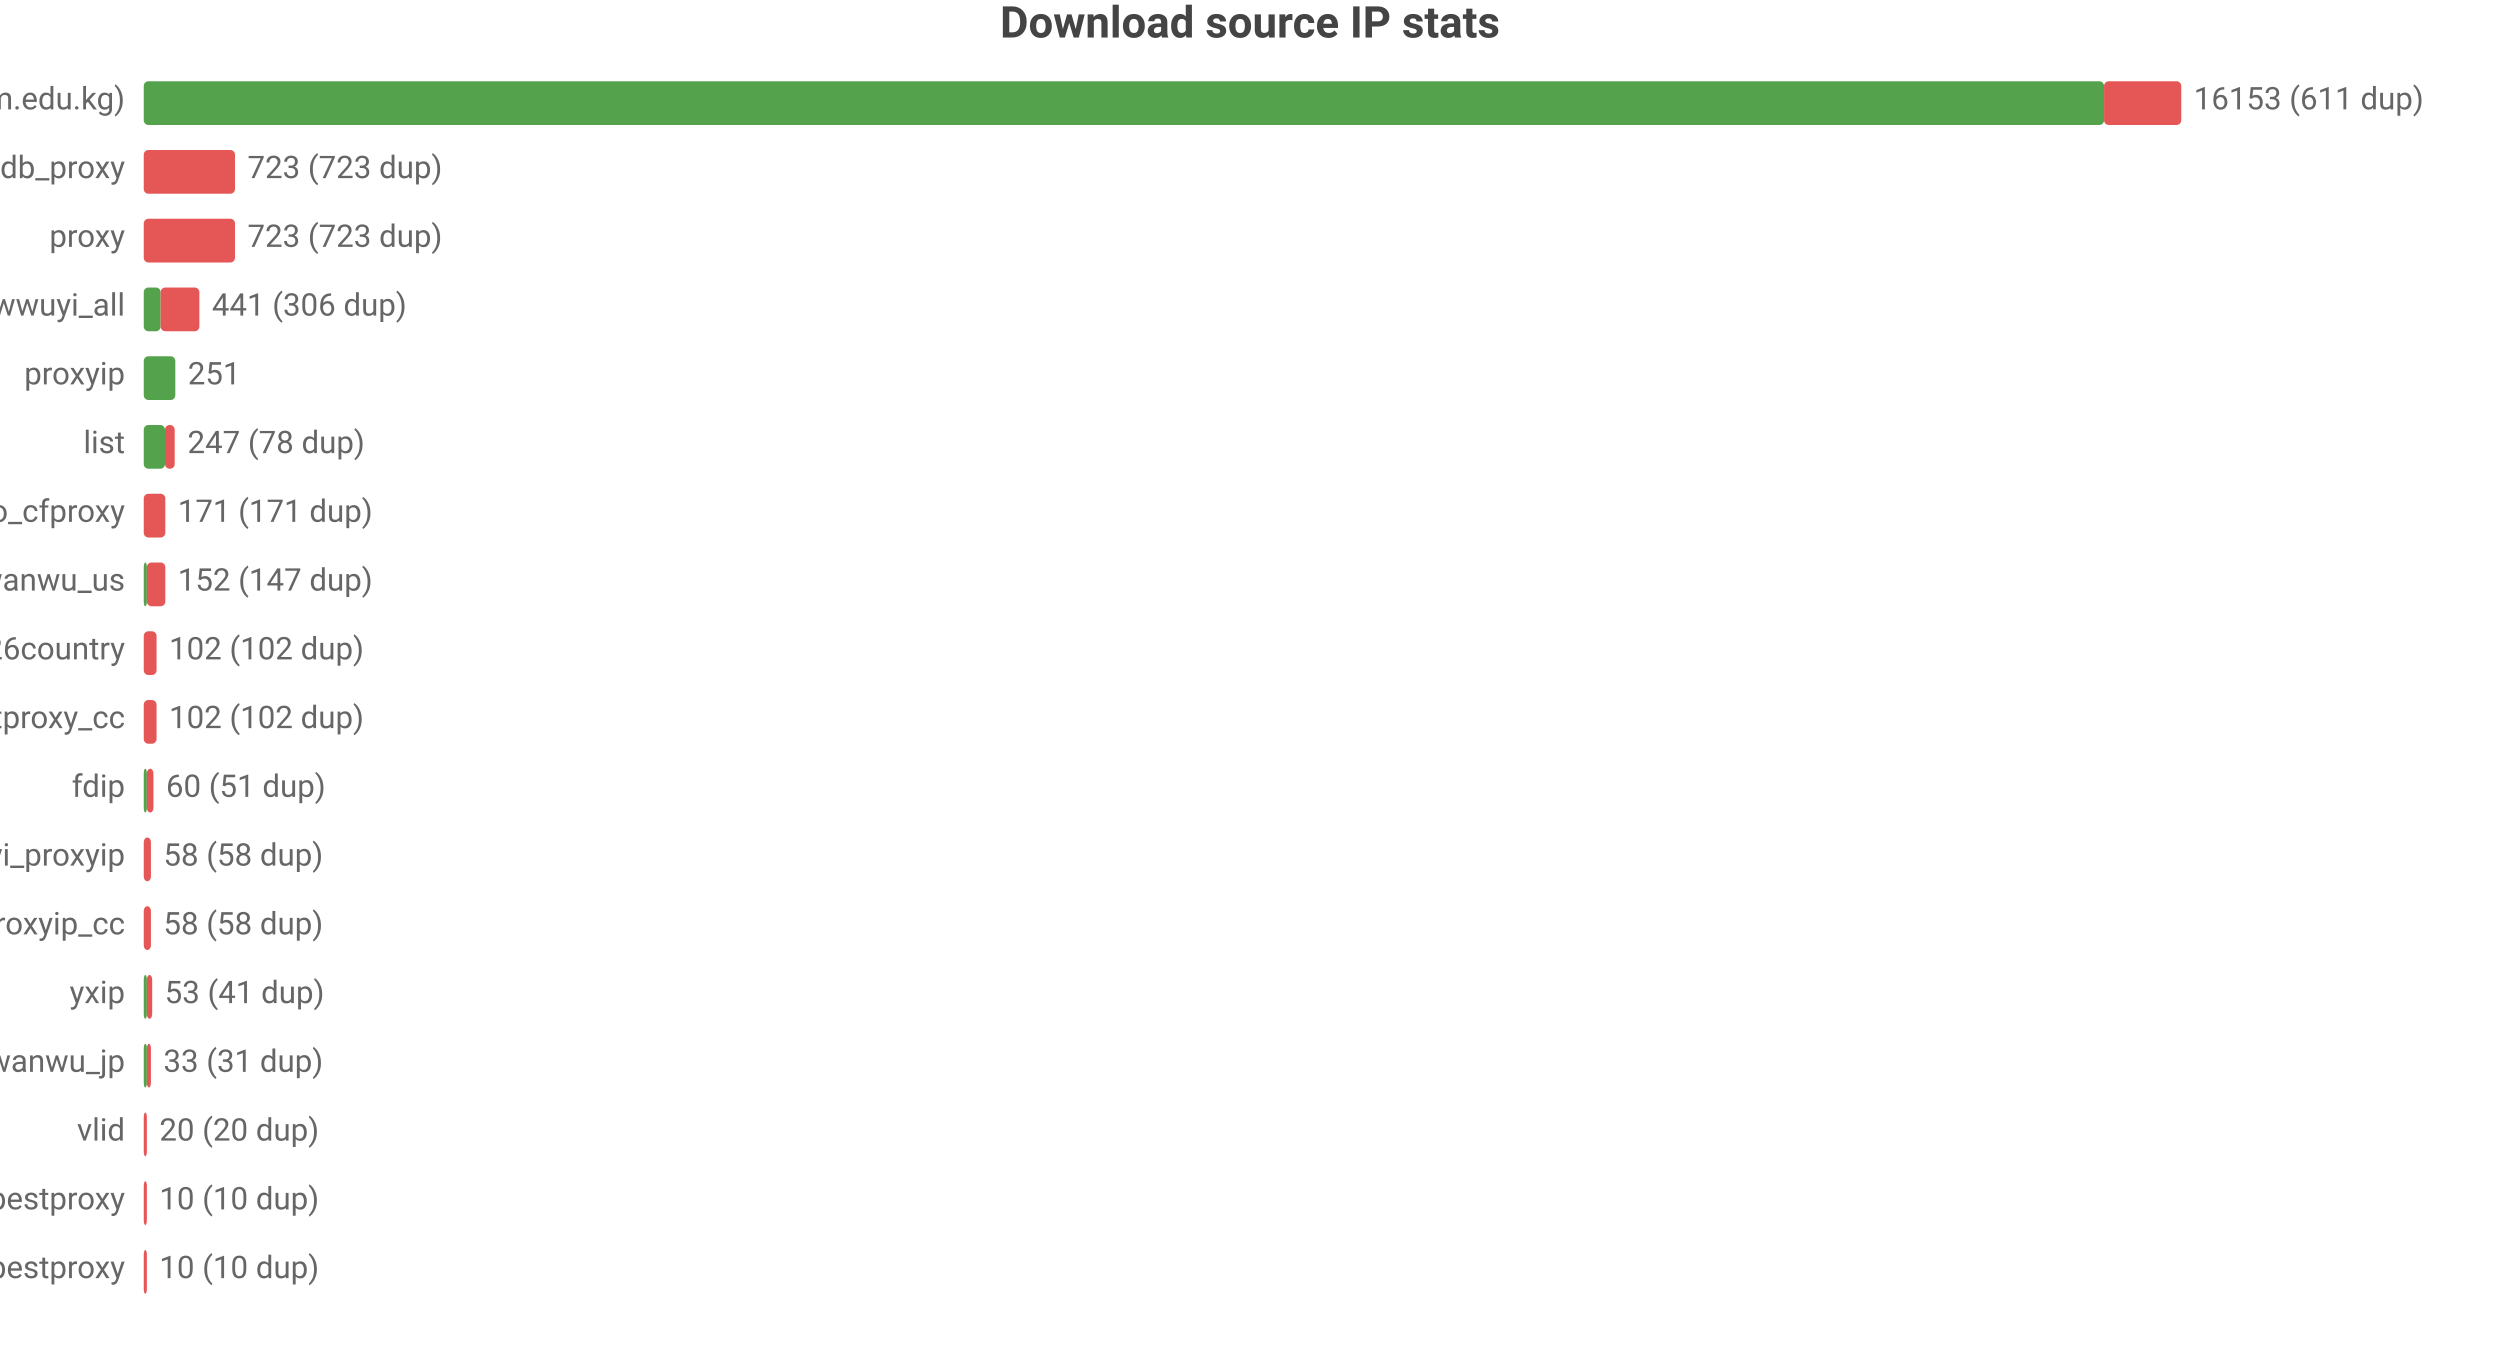
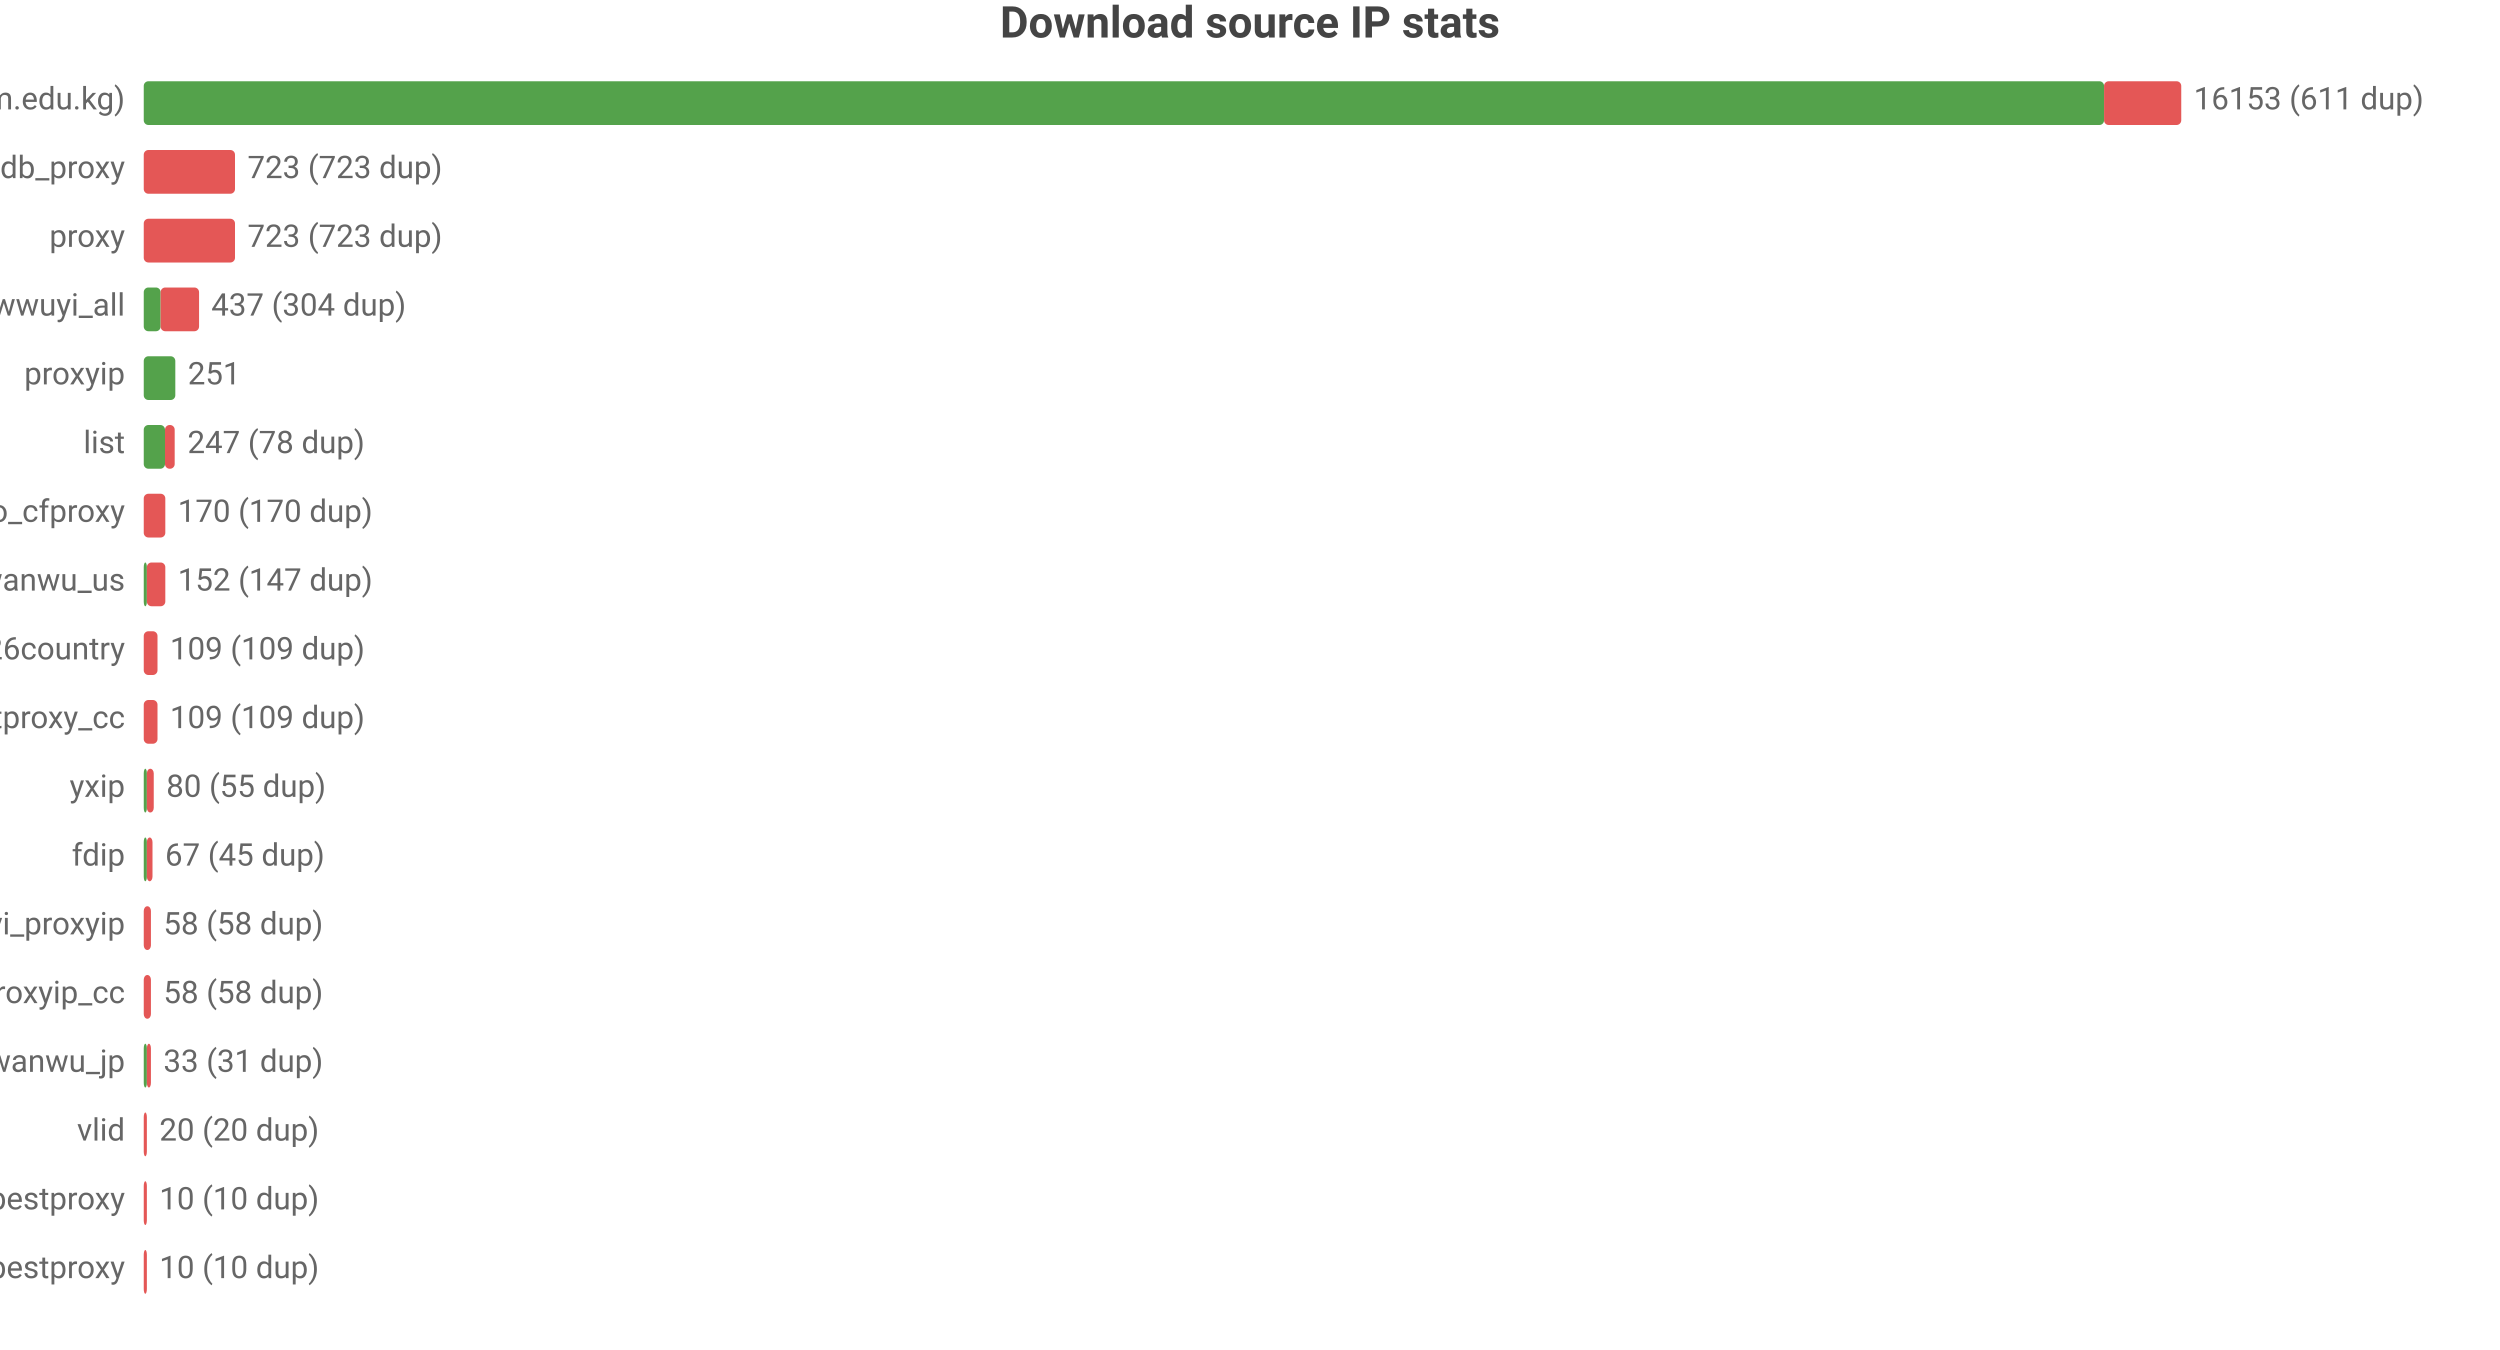
<svg xmlns="http://www.w3.org/2000/svg" width="800" height="432" viewBox="0 0 800 432">
  <rect width="800" height="432" fill="#ffffff" />
  <style>text{font-family:system-ui,-apple-system,'Segoe UI',Roboto,'PingFang SC','Microsoft YaHei','Noto Sans CJK SC',sans-serif}.g{stroke:#e8e8e8;stroke-width:1}.a{stroke:#999;stroke-width:1}.t{font-size:10px;fill:#666}.m{font-size:10px;text-anchor:middle;fill:#666}.e{font-size:10px;text-anchor:end;fill:#666}.l{font-size:11px;fill:#333}.tt{font-size:14px;font-weight:600;text-anchor:middle;fill:#444}.em{font-size:13px;text-anchor:middle;fill:#999}</style>
  <text class="tt" x="400.0" y="12">Download source IP stats</text>
  <text class="e" x="40" y="35">main (zip.cm.edu.kg)</text>
  <rect x="46" y="26" width="627.3" height="14" fill="#54a24b" rx="1.5" />
  <rect x="673.3" y="26" width="24.7" height="14" fill="#e45756" rx="1.5" />
  <text class="t" x="702" y="35">16153 (611 dup)</text>
  <text class="e" x="40" y="57">ipdb_proxy</text>
  <rect x="46" y="48" width="29.2" height="14" fill="#e45756" rx="1.5" />
  <text class="t" x="79.2" y="57">723 (723 dup)</text>
  <text class="e" x="40" y="79">proxy</text>
  <rect x="46" y="70" width="29.2" height="14" fill="#e45756" rx="1.5" />
  <text class="t" x="79.2" y="79">723 (723 dup)</text>
  <text class="e" x="40" y="101">wwuyi_all</text>
  <rect x="46" y="92" width="5.4" height="14" fill="#54a24b" rx="1.5" />
-   <rect x="51.4" y="92" width="12.4" height="14" fill="#e45756" rx="1.5" />
-   <text class="t" x="67.8" y="101">441 (306 dup)</text>
+   <rect x="51.4" y="92" width="12.3" height="14" fill="#e45756" rx="1.5" />
+   <text class="t" x="67.6" y="101">437 (304 dup)</text>
  <text class="e" x="40" y="123">proxyip</text>
  <rect x="46" y="114" width="10.1" height="14" fill="#54a24b" rx="1.5" />
  <text class="t" x="60.1" y="123">251</text>
  <text class="e" x="40" y="145">list</text>
  <rect x="46" y="136" width="6.8" height="14" fill="#54a24b" rx="1.5" />
  <rect x="52.8" y="136" width="3.1" height="14" fill="#e45756" rx="1.5" />
  <text class="t" x="60.0" y="145">247 (78 dup)</text>
  <text class="e" x="40" y="167">leilao_cfproxy</text>
  <rect x="46" y="158" width="6.9" height="14" fill="#e45756" rx="1.5" />
-   <text class="t" x="56.9" y="167">171 (171 dup)</text>
+   <text class="t" x="56.9" y="167">170 (170 dup)</text>
  <text class="e" x="40" y="189">wanwu_us</text>
  <rect x="46" y="180" width="1" height="14" fill="#54a24b" rx="1.5" />
  <rect x="47" y="180" width="5.9" height="14" fill="#e45756" rx="1.5" />
  <text class="t" x="56.9" y="189">152 (147 dup)</text>
  <text class="e" x="40" y="211">bestproxy%26country</text>
-   <rect x="46" y="202" width="4.1" height="14" fill="#e45756" rx="1.5" />
-   <text class="t" x="54.1" y="211">102 (102 dup)</text>
+   <rect x="46" y="202" width="4.4" height="14" fill="#e45756" rx="1.5" />
+   <text class="t" x="54.4" y="211">109 (109 dup)</text>
  <text class="e" x="40" y="233">ipdb_bestproxy_cc</text>
-   <rect x="46" y="224" width="4.1" height="14" fill="#e45756" rx="1.5" />
-   <text class="t" x="54.1" y="233">102 (102 dup)</text>
-   <text class="e" x="40" y="255">fdip</text>
-   <rect x="46" y="246" width="1" height="14" fill="#54a24b" rx="1.5" />
-   <rect x="47" y="246" width="2.1" height="14" fill="#e45756" rx="1.5" />
-   <text class="t" x="53.1" y="255">60 (51 dup)</text>
-   <text class="e" x="40" y="277">wwuyi_proxyip</text>
-   <rect x="46" y="268" width="2.3" height="14" fill="#e45756" rx="1.5" />
-   <text class="t" x="52.3" y="277">58 (58 dup)</text>
-   <text class="e" x="40" y="299">wwuyi_proxyip_cc</text>
+   <rect x="46" y="224" width="4.4" height="14" fill="#e45756" rx="1.5" />
+   <text class="t" x="54.4" y="233">109 (109 dup)</text>
+   <text class="e" x="40" y="255">yxip</text>
+   <rect x="46" y="246" width="1.0" height="14" fill="#54a24b" rx="1.5" />
+   <rect x="47.0" y="246" width="2.2" height="14" fill="#e45756" rx="1.5" />
+   <text class="t" x="53.2" y="255">80 (55 dup)</text>
+   <text class="e" x="40" y="277">fdip</text>
+   <rect x="46" y="268" width="1" height="14" fill="#54a24b" rx="1.5" />
+   <rect x="47" y="268" width="1.8" height="14" fill="#e45756" rx="1.5" />
+   <text class="t" x="52.8" y="277">67 (45 dup)</text>
+   <text class="e" x="40" y="299">wwuyi_proxyip</text>
  <rect x="46" y="290" width="2.3" height="14" fill="#e45756" rx="1.5" />
  <text class="t" x="52.3" y="299">58 (58 dup)</text>
-   <text class="e" x="40" y="321">yxip</text>
-   <rect x="46" y="312" width="1" height="14" fill="#54a24b" rx="1.5" />
-   <rect x="47" y="312" width="1.7" height="14" fill="#e45756" rx="1.5" />
-   <text class="t" x="52.7" y="321">53 (41 dup)</text>
+   <text class="e" x="40" y="321">wwuyi_proxyip_cc</text>
+   <rect x="46" y="312" width="2.3" height="14" fill="#e45756" rx="1.5" />
+   <text class="t" x="52.3" y="321">58 (58 dup)</text>
  <text class="e" x="40" y="343">wanwu_jp</text>
  <rect x="46" y="334" width="1" height="14" fill="#54a24b" rx="1.5" />
  <rect x="47" y="334" width="1.3" height="14" fill="#e45756" rx="1.5" />
  <text class="t" x="52.3" y="343">33 (31 dup)</text>
  <text class="e" x="40" y="365">vlid</text>
  <rect x="46" y="356" width="1" height="14" fill="#e45756" rx="1.5" />
  <text class="t" x="51" y="365">20 (20 dup)</text>
  <text class="e" x="40" y="387">bestproxy</text>
  <rect x="46" y="378" width="1" height="14" fill="#e45756" rx="1.5" />
  <text class="t" x="51" y="387">10 (10 dup)</text>
  <text class="e" x="40" y="409">ipdb_bestproxy</text>
  <rect x="46" y="400" width="1" height="14" fill="#e45756" rx="1.5" />
  <text class="t" x="51" y="409">10 (10 dup)</text>
</svg>
